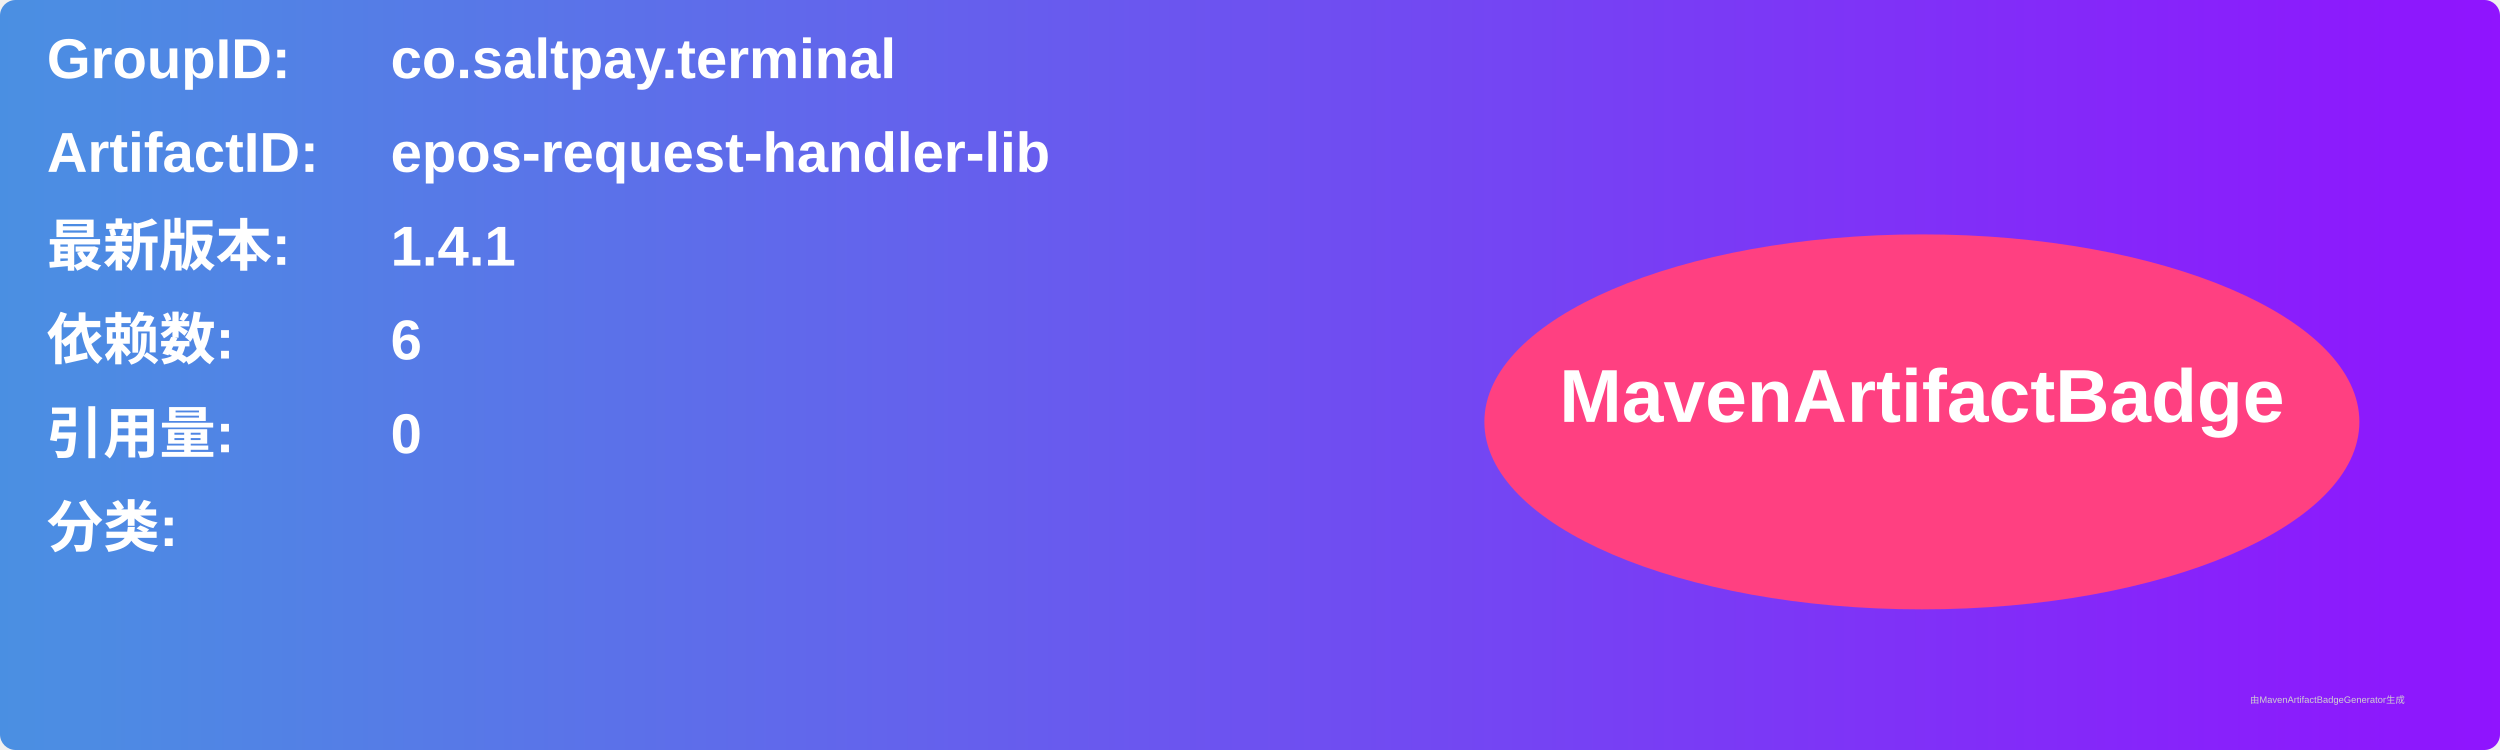
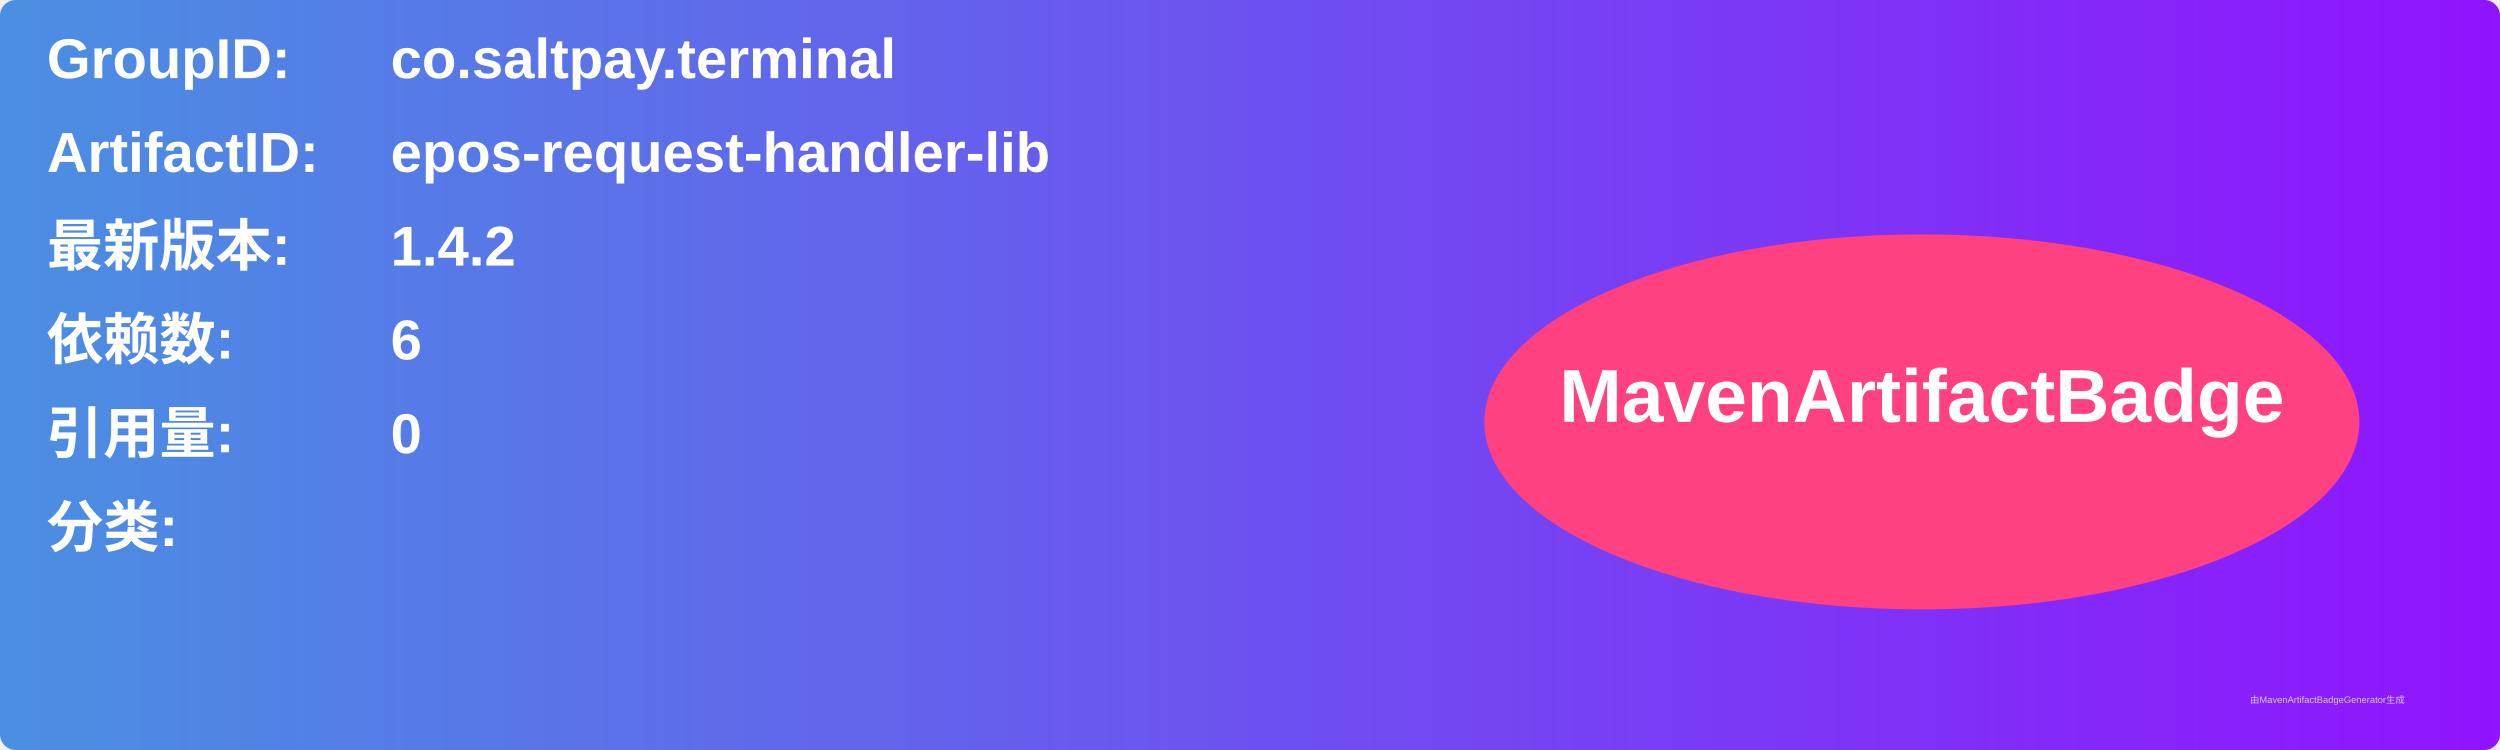
<svg xmlns="http://www.w3.org/2000/svg" width="800" height="240" viewBox="0 0 800 240">
  <linearGradient id="grad" x1="0%" y1="0%" x2="100%" y2="0%">
    <stop offset="0%" stop-color="#4a90e2" />
    <stop offset="100%" stop-color="#9013fe" />
  </linearGradient>
  <rect width="100%" height="100%" rx="5" ry="5" fill="url(#grad)" />
  <g transform="translate(15, 15)">
    <text x="0" y="10" font-family="Arial" font-size="18" fill="white" font-weight="bold" width="260">GroupID:</text>
    <text x="110" y="10" font-family="Arial" font-size="18" fill="white" font-weight="bold" width="460">co.saltpay.terminal</text>
    <text x="0" y="40" font-family="Arial" font-size="18" fill="white" font-weight="bold" width="260">ArtifactID:</text>
    <text x="110" y="40" font-family="Arial" font-size="18" fill="white" font-weight="bold" width="460">epos-request-handler-lib</text>
    <text x="0" y="70" font-family="Arial" font-size="18" fill="white" font-weight="bold">最新版本:</text>
    <text x="110" y="70" font-family="Arial" font-size="18" fill="white" font-weight="bold">
-       <tspan font-weight="bold">1.4.1</tspan>
+       <tspan font-weight="bold">1.4.2</tspan>
    </text>
    <text x="0" y="100" font-family="Arial" font-size="18" fill="white" font-weight="bold">依赖数: </text>
    <text x="110" y="100" font-family="Arial" font-size="18" fill="white">
      <tspan font-weight="bold">6</tspan>
    </text>
    <text x="0" y="130" font-family="Arial" font-size="18" fill="white" font-weight="bold">引用量: </text>
    <text x="110" y="130" font-family="Arial" font-size="18" fill="white">
      <tspan font-weight="bold">0</tspan>
    </text>
    <text x="0" y="160" font-family="Arial" font-size="18" fill="white" font-weight="bold">分类:</text>
    <text x="10" y="190" font-family="Arial" font-size="10" fill="white">
      <tspan font-weight="bold" />
    </text>
    <ellipse cx="600" cy="120" rx="140" ry="60" fill="#ff4081" />
    <text x="600" y="120" text-anchor="middle" font-family="Arial" font-size="24" fill="white" font-weight="bold">MavenArtifactBadge</text>
  </g>
  <text x="720" y="225" font-family="Arial" font-size="3" fill="#d0d0d0">由MavenArtifactBadgeGenerator生成</text>
</svg>
